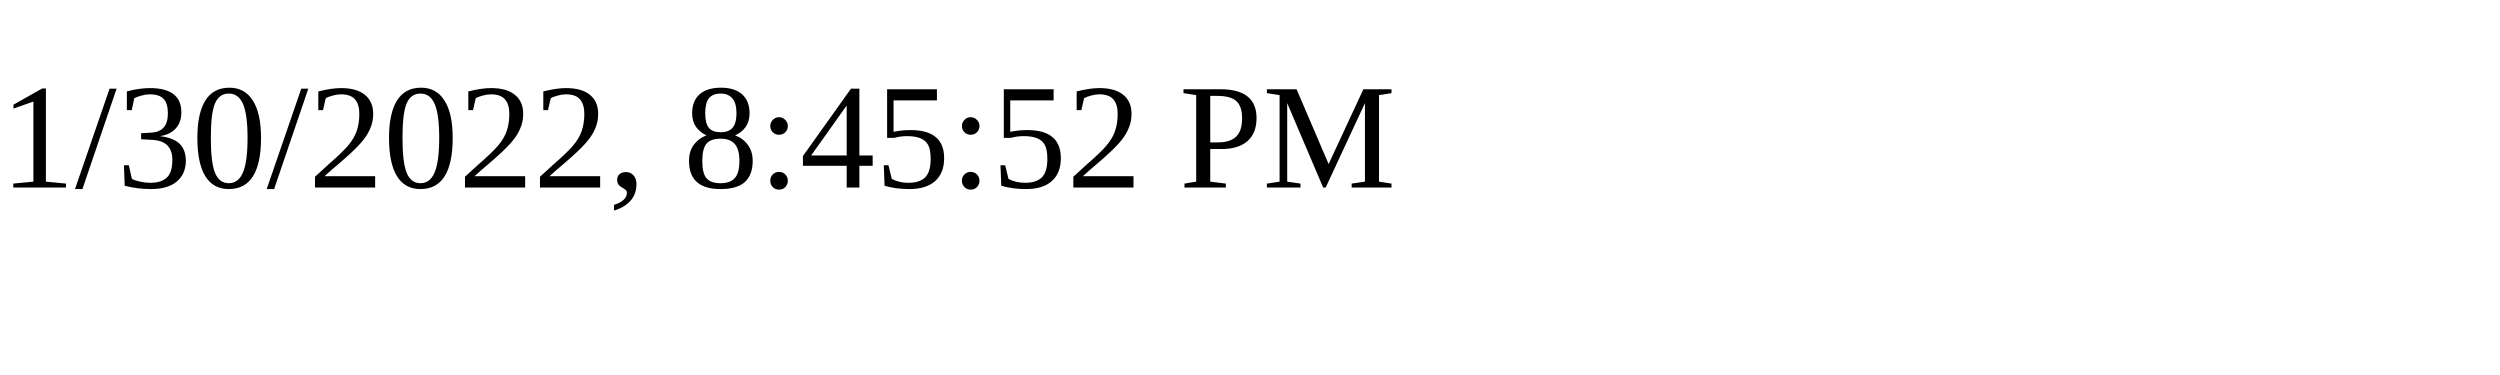
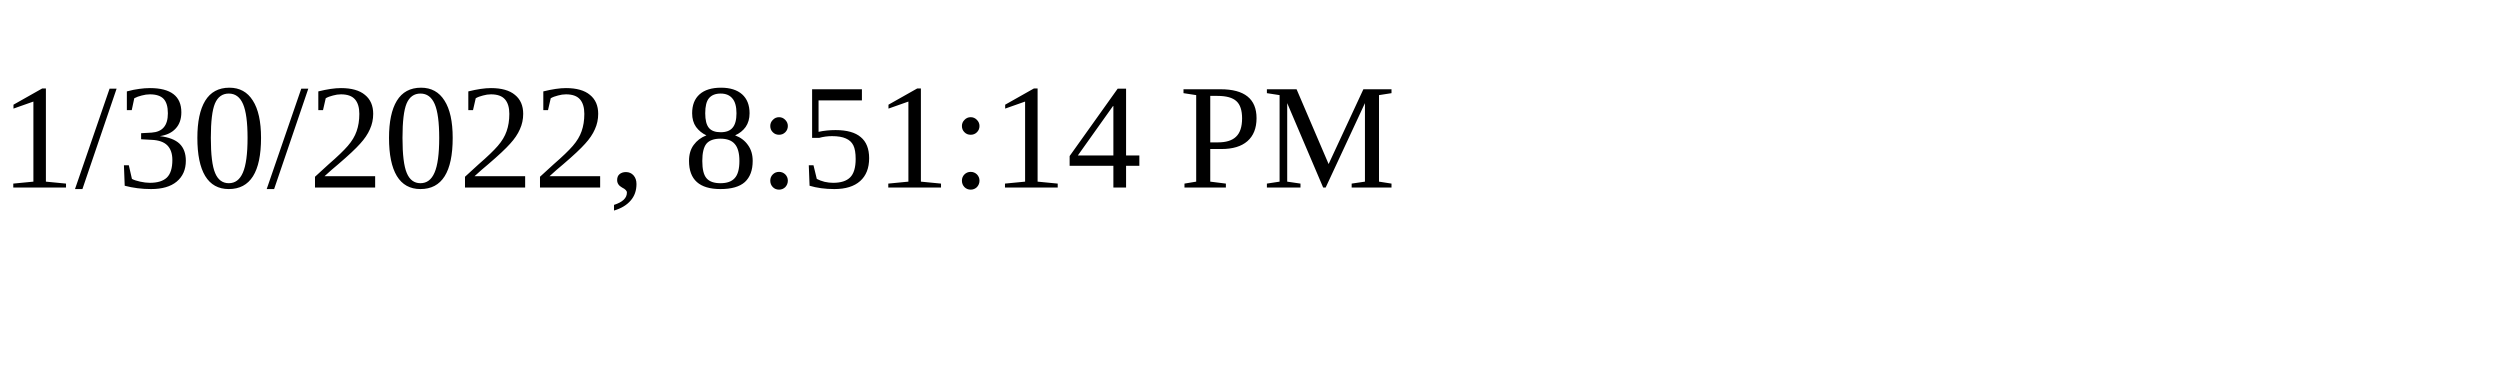
<svg xmlns="http://www.w3.org/2000/svg" height="30" width="200">
-   <text x="0" y="15">1/30/2022, 8:45:52 PM</text>
+   <text x="0" y="15">1/30/2022, 8:51:14 PM</text>
</svg>
